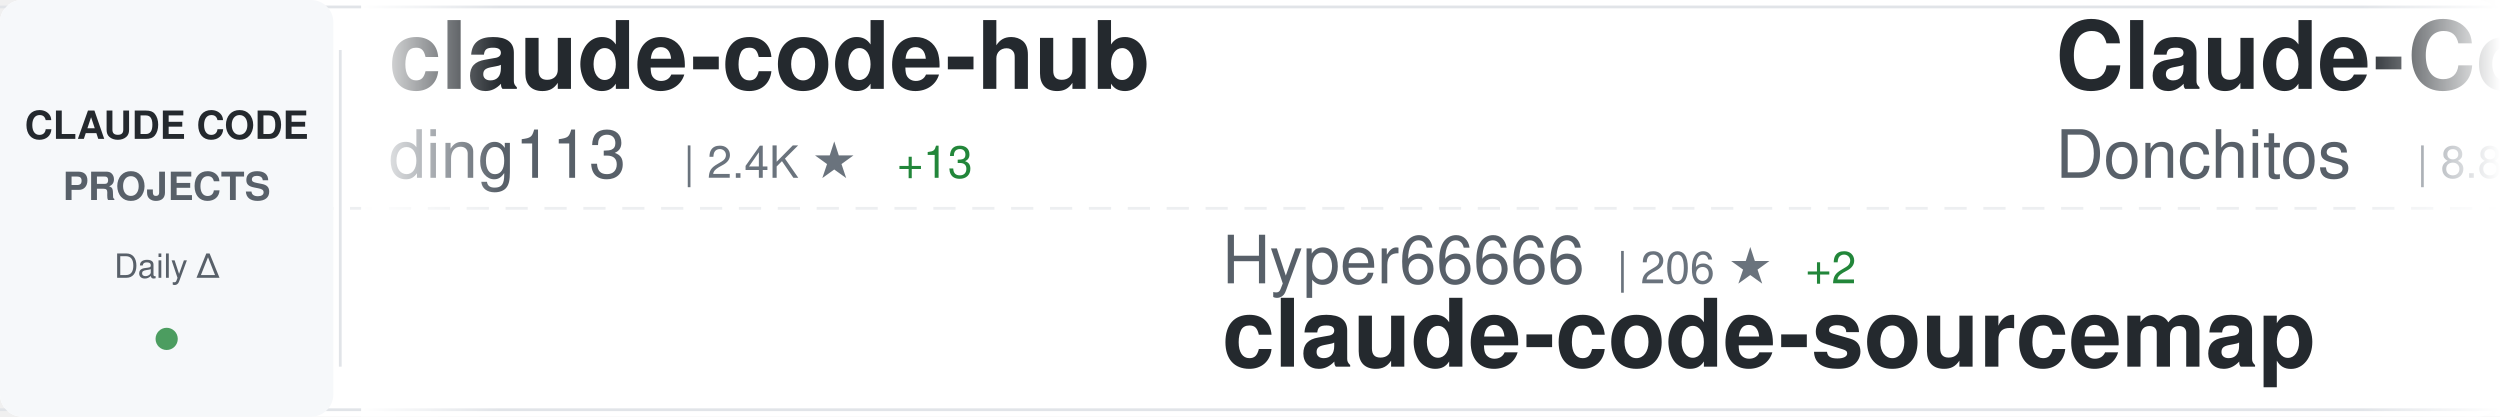
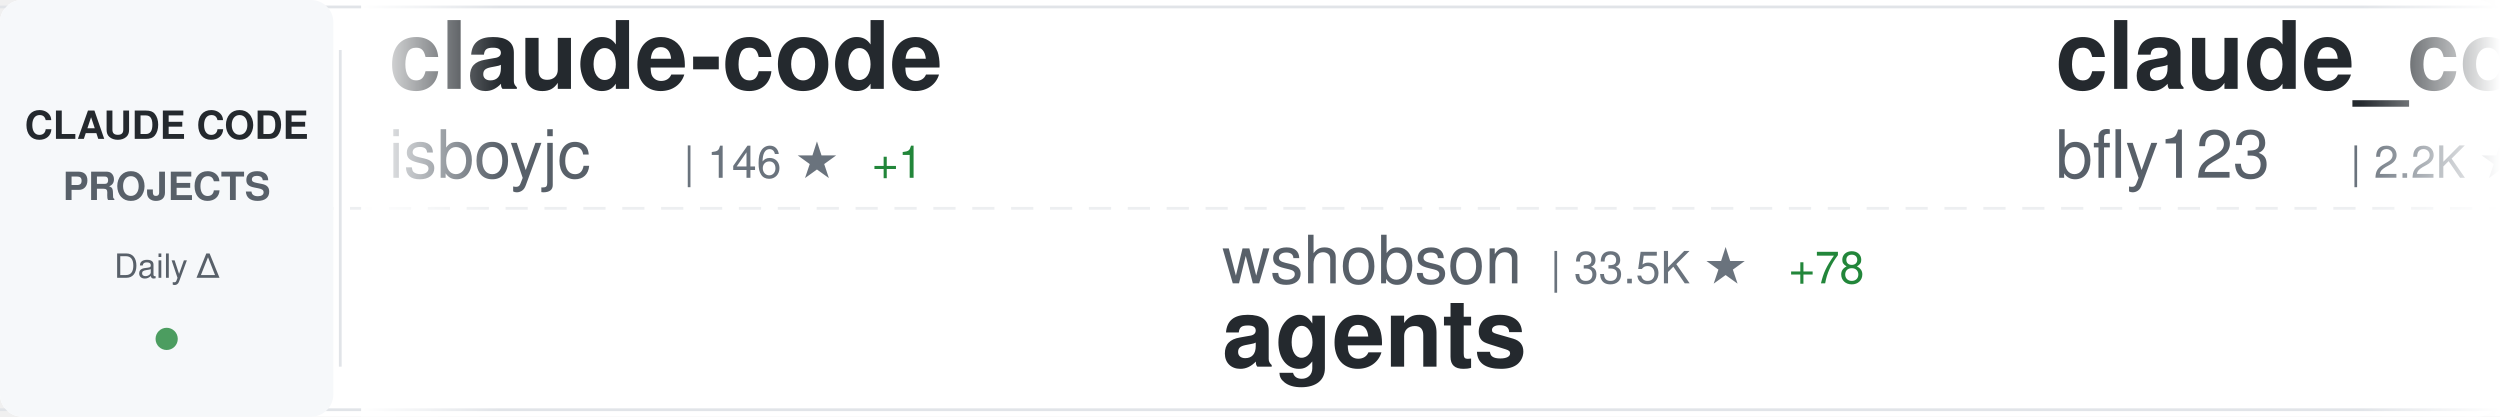
<svg xmlns="http://www.w3.org/2000/svg" width="900" height="150">
  <defs>
    <linearGradient id="awesomeLeftFade" x1="0%" y1="0%" x2="100%" y2="0%">
      <stop offset="0%" style="stop-color:#ffffff;stop-opacity:1" />
      <stop offset="100%" style="stop-color:#ffffff;stop-opacity:0" />
    </linearGradient>
    <linearGradient id="awesomeRightFade" x1="0%" y1="0%" x2="100%" y2="0%">
      <stop offset="0%" style="stop-color:#ffffff;stop-opacity:0" />
      <stop offset="100%" style="stop-color:#ffffff;stop-opacity:1" />
    </linearGradient>
  </defs>
  <rect width="900" height="150" fill="#ffffff" rx="8" />
  <rect x="0" y="2" width="900" height="1" fill="#e1e4e8" />
  <rect x="0" y="147" width="900" height="1" fill="#e1e4e8" />
  <line x1="0" y1="75" x2="900" y2="75" stroke="#e1e4e8" stroke-width="1" stroke-dasharray="8 6" opacity="0.6" />
  <rect x="0" y="0" width="120" height="150" fill="#f6f8fa" rx="8" />
  <text x="60" y="50" font-family="-apple-system, BlinkMacSystemFont, 'Segoe UI', Helvetica, Arial, sans-serif" font-size="14" font-weight="600" fill="#24292e" text-anchor="middle">CLAUDE CODE</text>
  <text x="60" y="72" font-family="-apple-system, BlinkMacSystemFont, 'Segoe UI', Helvetica, Arial, sans-serif" font-size="14" font-weight="600" fill="#586069" text-anchor="middle">PROJECTS</text>
  <text x="60" y="100" font-family="-apple-system, BlinkMacSystemFont, 'Segoe UI', Helvetica, Arial, sans-serif" font-size="12" font-weight="500" fill="#586069" text-anchor="middle">Daily Δ</text>
  <circle cx="60" cy="122" r="4" fill="#22863a" opacity="0.8" />
  <rect x="122" y="18" width="1" height="114" fill="#e1e4e8" />
  <clipPath id="awesomeTickerClip">
    <rect x="130" y="0" width="770" height="150" />
  </clipPath>
  <g clip-path="url(#awesomeTickerClip)">
    <g id="awesomeTickerItems">
      <animateTransform attributeName="transform" attributeType="XML" type="translate" from="0 0" to="-3000 0" dur="54s" repeatCount="indefinite" />
      <g transform="translate(0, 0)">
-         <text x="140" y="32" font-family="-apple-system, BlinkMacSystemFont, 'Segoe UI', Helvetica, Arial, sans-serif" font-size="34" font-weight="600" fill="#24292e">claude-code-hub</text>
-         <text x="140" y="64" font-family="-apple-system, BlinkMacSystemFont, 'Segoe UI', Helvetica, Arial, sans-serif" font-size="24" font-weight="400" fill="#586069">ding113</text>
-         <text x="246" y="64" font-family="-apple-system, BlinkMacSystemFont, 'Segoe UI', Helvetica, Arial, sans-serif" font-size="16" font-weight="500" fill="#6a737d">| 2.4K ★</text>
-         <text x="323" y="64" font-family="-apple-system, BlinkMacSystemFont, 'Segoe UI', Helvetica, Arial, sans-serif" font-size="16" font-weight="500" fill="#22863a"> +13</text>
+         <text x="140" y="32" font-family="-apple-system, BlinkMacSystemFont, 'Segoe UI', Helvetica, Arial, sans-serif" font-size="34" font-weight="600" fill="#24292e">claude-code</text>
+         <text x="140" y="64" font-family="-apple-system, BlinkMacSystemFont, 'Segoe UI', Helvetica, Arial, sans-serif" font-size="24" font-weight="400" fill="#586069">isboyjc</text>
+         <text x="246" y="64" font-family="-apple-system, BlinkMacSystemFont, 'Segoe UI', Helvetica, Arial, sans-serif" font-size="16" font-weight="500" fill="#6a737d">| 146 ★</text>
+         <text x="314" y="64" font-family="-apple-system, BlinkMacSystemFont, 'Segoe UI', Helvetica, Arial, sans-serif" font-size="16" font-weight="500" fill="#22863a"> +1</text>
      </g>
      <g transform="translate(300, 0)">
-         <text x="140" y="102" font-family="-apple-system, BlinkMacSystemFont, 'Segoe UI', Helvetica, Arial, sans-serif" font-size="24" font-weight="400" fill="#586069">Hyper66666</text>
-         <text x="282" y="102" font-family="-apple-system, BlinkMacSystemFont, 'Segoe UI', Helvetica, Arial, sans-serif" font-size="16" font-weight="500" fill="#6a737d">| 206 ★</text>
-         <text x="350" y="102" font-family="-apple-system, BlinkMacSystemFont, 'Segoe UI', Helvetica, Arial, sans-serif" font-size="16" font-weight="500" fill="#22863a"> +2</text>
-         <text x="140" y="132" font-family="-apple-system, BlinkMacSystemFont, 'Segoe UI', Helvetica, Arial, sans-serif" font-size="34" font-weight="600" fill="#24292e">claude-code-sourcemap</text>
+         <text x="140" y="102" font-family="-apple-system, BlinkMacSystemFont, 'Segoe UI', Helvetica, Arial, sans-serif" font-size="24" font-weight="400" fill="#586069">wshobson</text>
+         <text x="258" y="102" font-family="-apple-system, BlinkMacSystemFont, 'Segoe UI', Helvetica, Arial, sans-serif" font-size="16" font-weight="500" fill="#6a737d">| 33.5K ★</text>
+         <text x="344" y="102" font-family="-apple-system, BlinkMacSystemFont, 'Segoe UI', Helvetica, Arial, sans-serif" font-size="16" font-weight="500" fill="#22863a"> +78</text>
+         <text x="140" y="132" font-family="-apple-system, BlinkMacSystemFont, 'Segoe UI', Helvetica, Arial, sans-serif" font-size="34" font-weight="600" fill="#24292e">agents</text>
      </g>
      <g transform="translate(600, 0)">
-         <text x="140" y="32" font-family="-apple-system, BlinkMacSystemFont, 'Segoe UI', Helvetica, Arial, sans-serif" font-size="34" font-weight="600" fill="#24292e">Claude-Code-Game-Studios</text>
-         <text x="140" y="64" font-family="-apple-system, BlinkMacSystemFont, 'Segoe UI', Helvetica, Arial, sans-serif" font-size="24" font-weight="400" fill="#586069">Donchitos</text>
-         <text x="270" y="64" font-family="-apple-system, BlinkMacSystemFont, 'Segoe UI', Helvetica, Arial, sans-serif" font-size="16" font-weight="500" fill="#6a737d">| 8.8K ★</text>
-         <text x="347" y="64" font-family="-apple-system, BlinkMacSystemFont, 'Segoe UI', Helvetica, Arial, sans-serif" font-size="16" font-weight="500" fill="#22863a"> +90</text>
+         <text x="140" y="32" font-family="-apple-system, BlinkMacSystemFont, 'Segoe UI', Helvetica, Arial, sans-serif" font-size="34" font-weight="600" fill="#24292e">claude_code_bridge</text>
+         <text x="140" y="64" font-family="-apple-system, BlinkMacSystemFont, 'Segoe UI', Helvetica, Arial, sans-serif" font-size="24" font-weight="400" fill="#586069">bfly123</text>
+         <text x="246" y="64" font-family="-apple-system, BlinkMacSystemFont, 'Segoe UI', Helvetica, Arial, sans-serif" font-size="16" font-weight="500" fill="#6a737d">| 2.2K ★</text>
+         <text x="323" y="64" font-family="-apple-system, BlinkMacSystemFont, 'Segoe UI', Helvetica, Arial, sans-serif" font-size="16" font-weight="500" fill="#22863a"> +12</text>
      </g>
      <g transform="translate(900, 0)">
-         <text x="140" y="102" font-family="-apple-system, BlinkMacSystemFont, 'Segoe UI', Helvetica, Arial, sans-serif" font-size="24" font-weight="400" fill="#586069">guanshan</text>
-         <text x="258" y="102" font-family="-apple-system, BlinkMacSystemFont, 'Segoe UI', Helvetica, Arial, sans-serif" font-size="16" font-weight="500" fill="#6a737d">| 55 ★</text>
-         <text x="317" y="102" font-family="-apple-system, BlinkMacSystemFont, 'Segoe UI', Helvetica, Arial, sans-serif" font-size="16" font-weight="500" fill="#22863a"> +1</text>
-         <text x="140" y="132" font-family="-apple-system, BlinkMacSystemFont, 'Segoe UI', Helvetica, Arial, sans-serif" font-size="34" font-weight="600" fill="#24292e">ClaudeCode</text>
+         <text x="140" y="102" font-family="-apple-system, BlinkMacSystemFont, 'Segoe UI', Helvetica, Arial, sans-serif" font-size="24" font-weight="400" fill="#586069">fuergaosi233</text>
+         <text x="306" y="102" font-family="-apple-system, BlinkMacSystemFont, 'Segoe UI', Helvetica, Arial, sans-serif" font-size="16" font-weight="500" fill="#6a737d">| 2.4K ★</text>
+         <text x="383" y="102" font-family="-apple-system, BlinkMacSystemFont, 'Segoe UI', Helvetica, Arial, sans-serif" font-size="16" font-weight="500" fill="#22863a"> +12</text>
+         <text x="140" y="132" font-family="-apple-system, BlinkMacSystemFont, 'Segoe UI', Helvetica, Arial, sans-serif" font-size="34" font-weight="600" fill="#24292e">claude-code-proxy</text>
      </g>
      <g transform="translate(1200, 0)">
-         <text x="140" y="32" font-family="-apple-system, BlinkMacSystemFont, 'Segoe UI', Helvetica, Arial, sans-serif" font-size="34" font-weight="600" fill="#24292e">claude-code-source-code-...</text>
-         <text x="140" y="64" font-family="-apple-system, BlinkMacSystemFont, 'Segoe UI', Helvetica, Arial, sans-serif" font-size="24" font-weight="400" fill="#586069">ghuntley</text>
-         <text x="258" y="64" font-family="-apple-system, BlinkMacSystemFont, 'Segoe UI', Helvetica, Arial, sans-serif" font-size="16" font-weight="500" fill="#6a737d">| 971 ★</text>
+         <text x="140" y="32" font-family="-apple-system, BlinkMacSystemFont, 'Segoe UI', Helvetica, Arial, sans-serif" font-size="34" font-weight="600" fill="#24292e">claude-code-sourcemap</text>
+         <text x="140" y="64" font-family="-apple-system, BlinkMacSystemFont, 'Segoe UI', Helvetica, Arial, sans-serif" font-size="24" font-weight="400" fill="#586069">ChinaSiro</text>
+         <text x="270" y="64" font-family="-apple-system, BlinkMacSystemFont, 'Segoe UI', Helvetica, Arial, sans-serif" font-size="16" font-weight="500" fill="#6a737d">| 8.8K ★</text>
+         <text x="347" y="64" font-family="-apple-system, BlinkMacSystemFont, 'Segoe UI', Helvetica, Arial, sans-serif" font-size="16" font-weight="500" fill="#22863a"> +35</text>
      </g>
      <g transform="translate(1500, 0)">
-         <text x="140" y="102" font-family="-apple-system, BlinkMacSystemFont, 'Segoe UI', Helvetica, Arial, sans-serif" font-size="24" font-weight="400" fill="#586069">pengchengneo</text>
-         <text x="306" y="102" font-family="-apple-system, BlinkMacSystemFont, 'Segoe UI', Helvetica, Arial, sans-serif" font-size="16" font-weight="500" fill="#6a737d">| 1.2K ★</text>
-         <text x="383" y="102" font-family="-apple-system, BlinkMacSystemFont, 'Segoe UI', Helvetica, Arial, sans-serif" font-size="16" font-weight="500" fill="#22863a"> +15</text>
-         <text x="140" y="132" font-family="-apple-system, BlinkMacSystemFont, 'Segoe UI', Helvetica, Arial, sans-serif" font-size="34" font-weight="600" fill="#24292e">Claude-Code</text>
+         <text x="140" y="102" font-family="-apple-system, BlinkMacSystemFont, 'Segoe UI', Helvetica, Arial, sans-serif" font-size="24" font-weight="400" fill="#586069">ykdojo</text>
+         <text x="234" y="102" font-family="-apple-system, BlinkMacSystemFont, 'Segoe UI', Helvetica, Arial, sans-serif" font-size="16" font-weight="500" fill="#6a737d">| 7.6K ★</text>
+         <text x="311" y="102" font-family="-apple-system, BlinkMacSystemFont, 'Segoe UI', Helvetica, Arial, sans-serif" font-size="16" font-weight="500" fill="#22863a"> +179</text>
+         <text x="140" y="132" font-family="-apple-system, BlinkMacSystemFont, 'Segoe UI', Helvetica, Arial, sans-serif" font-size="34" font-weight="600" fill="#24292e">claude-code-tips</text>
      </g>
      <g transform="translate(1800, 0)">
-         <text x="140" y="32" font-family="-apple-system, BlinkMacSystemFont, 'Segoe UI', Helvetica, Arial, sans-serif" font-size="34" font-weight="600" fill="#24292e">claude-code-prompts</text>
-         <text x="140" y="64" font-family="-apple-system, BlinkMacSystemFont, 'Segoe UI', Helvetica, Arial, sans-serif" font-size="24" font-weight="400" fill="#586069">repowise-dev</text>
-         <text x="306" y="64" font-family="-apple-system, BlinkMacSystemFont, 'Segoe UI', Helvetica, Arial, sans-serif" font-size="16" font-weight="500" fill="#6a737d">| 925 ★</text>
-         <text x="374" y="64" font-family="-apple-system, BlinkMacSystemFont, 'Segoe UI', Helvetica, Arial, sans-serif" font-size="16" font-weight="500" fill="#22863a"> +6</text>
+         <text x="140" y="32" font-family="-apple-system, BlinkMacSystemFont, 'Segoe UI', Helvetica, Arial, sans-serif" font-size="34" font-weight="600" fill="#24292e">claude-code-from-scratch</text>
+         <text x="140" y="64" font-family="-apple-system, BlinkMacSystemFont, 'Segoe UI', Helvetica, Arial, sans-serif" font-size="24" font-weight="400" fill="#586069">Windy3f3f3f3f</text>
+         <text x="318" y="64" font-family="-apple-system, BlinkMacSystemFont, 'Segoe UI', Helvetica, Arial, sans-serif" font-size="16" font-weight="500" fill="#6a737d">| 887 ★</text>
+         <text x="386" y="64" font-family="-apple-system, BlinkMacSystemFont, 'Segoe UI', Helvetica, Arial, sans-serif" font-size="16" font-weight="500" fill="#22863a"> +12</text>
      </g>
      <g transform="translate(2100, 0)">
-         <text x="140" y="102" font-family="-apple-system, BlinkMacSystemFont, 'Segoe UI', Helvetica, Arial, sans-serif" font-size="24" font-weight="400" fill="#586069">musistudio</text>
-         <text x="282" y="102" font-family="-apple-system, BlinkMacSystemFont, 'Segoe UI', Helvetica, Arial, sans-serif" font-size="16" font-weight="500" fill="#6a737d">| 32.1K ★</text>
-         <text x="368" y="102" font-family="-apple-system, BlinkMacSystemFont, 'Segoe UI', Helvetica, Arial, sans-serif" font-size="16" font-weight="500" fill="#22863a"> +104</text>
-         <text x="140" y="132" font-family="-apple-system, BlinkMacSystemFont, 'Segoe UI', Helvetica, Arial, sans-serif" font-size="34" font-weight="600" fill="#24292e">claude-code-router</text>
+         <text x="140" y="102" font-family="-apple-system, BlinkMacSystemFont, 'Segoe UI', Helvetica, Arial, sans-serif" font-size="24" font-weight="400" fill="#586069">alejandrobalderas</text>
+         <text x="366" y="102" font-family="-apple-system, BlinkMacSystemFont, 'Segoe UI', Helvetica, Arial, sans-serif" font-size="16" font-weight="500" fill="#6a737d">| 1.3K ★</text>
+         <text x="443" y="102" font-family="-apple-system, BlinkMacSystemFont, 'Segoe UI', Helvetica, Arial, sans-serif" font-size="16" font-weight="500" fill="#22863a"> +183</text>
+         <text x="140" y="132" font-family="-apple-system, BlinkMacSystemFont, 'Segoe UI', Helvetica, Arial, sans-serif" font-size="34" font-weight="600" fill="#24292e">claude-code-from-source</text>
      </g>
      <g transform="translate(2400, 0)">
-         <text x="140" y="32" font-family="-apple-system, BlinkMacSystemFont, 'Segoe UI', Helvetica, Arial, sans-serif" font-size="34" font-weight="600" fill="#24292e">claude-code</text>
-         <text x="140" y="64" font-family="-apple-system, BlinkMacSystemFont, 'Segoe UI', Helvetica, Arial, sans-serif" font-size="24" font-weight="400" fill="#586069">alex000kim</text>
-         <text x="282" y="64" font-family="-apple-system, BlinkMacSystemFont, 'Segoe UI', Helvetica, Arial, sans-serif" font-size="16" font-weight="500" fill="#6a737d">| 210 ★</text>
-         <text x="350" y="64" font-family="-apple-system, BlinkMacSystemFont, 'Segoe UI', Helvetica, Arial, sans-serif" font-size="16" font-weight="500" fill="#22863a"> +1</text>
+         <text x="140" y="32" font-family="-apple-system, BlinkMacSystemFont, 'Segoe UI', Helvetica, Arial, sans-serif" font-size="34" font-weight="600" fill="#24292e">nanoclaw</text>
+         <text x="140" y="64" font-family="-apple-system, BlinkMacSystemFont, 'Segoe UI', Helvetica, Arial, sans-serif" font-size="24" font-weight="400" fill="#586069">qwibitai</text>
+         <text x="258" y="64" font-family="-apple-system, BlinkMacSystemFont, 'Segoe UI', Helvetica, Arial, sans-serif" font-size="16" font-weight="500" fill="#6a737d">| 27.2K ★</text>
+         <text x="344" y="64" font-family="-apple-system, BlinkMacSystemFont, 'Segoe UI', Helvetica, Arial, sans-serif" font-size="16" font-weight="500" fill="#22863a"> +45</text>
      </g>
      <g transform="translate(2700, 0)">
-         <text x="140" y="102" font-family="-apple-system, BlinkMacSystemFont, 'Segoe UI', Helvetica, Arial, sans-serif" font-size="24" font-weight="400" fill="#586069">pedrohcgs</text>
-         <text x="270" y="102" font-family="-apple-system, BlinkMacSystemFont, 'Segoe UI', Helvetica, Arial, sans-serif" font-size="16" font-weight="500" fill="#6a737d">| 908 ★</text>
-         <text x="338" y="102" font-family="-apple-system, BlinkMacSystemFont, 'Segoe UI', Helvetica, Arial, sans-serif" font-size="16" font-weight="500" fill="#22863a"> +11</text>
-         <text x="140" y="132" font-family="-apple-system, BlinkMacSystemFont, 'Segoe UI', Helvetica, Arial, sans-serif" font-size="34" font-weight="600" fill="#24292e">claude-code-my-workflow</text>
+         <text x="140" y="102" font-family="-apple-system, BlinkMacSystemFont, 'Segoe UI', Helvetica, Arial, sans-serif" font-size="24" font-weight="400" fill="#586069">ghuntley</text>
+         <text x="258" y="102" font-family="-apple-system, BlinkMacSystemFont, 'Segoe UI', Helvetica, Arial, sans-serif" font-size="16" font-weight="500" fill="#6a737d">| 971 ★</text>
+         <text x="140" y="132" font-family="-apple-system, BlinkMacSystemFont, 'Segoe UI', Helvetica, Arial, sans-serif" font-size="34" font-weight="600" fill="#24292e">claude-code-source-code-...</text>
      </g>
      <g transform="translate(3000, 0)">
-         <text x="140" y="32" font-family="-apple-system, BlinkMacSystemFont, 'Segoe UI', Helvetica, Arial, sans-serif" font-size="34" font-weight="600" fill="#24292e">claude-code-hub</text>
-         <text x="140" y="64" font-family="-apple-system, BlinkMacSystemFont, 'Segoe UI', Helvetica, Arial, sans-serif" font-size="24" font-weight="400" fill="#586069">ding113</text>
-         <text x="246" y="64" font-family="-apple-system, BlinkMacSystemFont, 'Segoe UI', Helvetica, Arial, sans-serif" font-size="16" font-weight="500" fill="#6a737d">| 2.4K ★</text>
-         <text x="323" y="64" font-family="-apple-system, BlinkMacSystemFont, 'Segoe UI', Helvetica, Arial, sans-serif" font-size="16" font-weight="500" fill="#22863a"> +13</text>
+         <text x="140" y="32" font-family="-apple-system, BlinkMacSystemFont, 'Segoe UI', Helvetica, Arial, sans-serif" font-size="34" font-weight="600" fill="#24292e">claude-code</text>
+         <text x="140" y="64" font-family="-apple-system, BlinkMacSystemFont, 'Segoe UI', Helvetica, Arial, sans-serif" font-size="24" font-weight="400" fill="#586069">isboyjc</text>
+         <text x="246" y="64" font-family="-apple-system, BlinkMacSystemFont, 'Segoe UI', Helvetica, Arial, sans-serif" font-size="16" font-weight="500" fill="#6a737d">| 146 ★</text>
+         <text x="314" y="64" font-family="-apple-system, BlinkMacSystemFont, 'Segoe UI', Helvetica, Arial, sans-serif" font-size="16" font-weight="500" fill="#22863a"> +1</text>
      </g>
      <g transform="translate(3300, 0)">
-         <text x="140" y="102" font-family="-apple-system, BlinkMacSystemFont, 'Segoe UI', Helvetica, Arial, sans-serif" font-size="24" font-weight="400" fill="#586069">Hyper66666</text>
-         <text x="282" y="102" font-family="-apple-system, BlinkMacSystemFont, 'Segoe UI', Helvetica, Arial, sans-serif" font-size="16" font-weight="500" fill="#6a737d">| 206 ★</text>
-         <text x="350" y="102" font-family="-apple-system, BlinkMacSystemFont, 'Segoe UI', Helvetica, Arial, sans-serif" font-size="16" font-weight="500" fill="#22863a"> +2</text>
-         <text x="140" y="132" font-family="-apple-system, BlinkMacSystemFont, 'Segoe UI', Helvetica, Arial, sans-serif" font-size="34" font-weight="600" fill="#24292e">claude-code-sourcemap</text>
+         <text x="140" y="102" font-family="-apple-system, BlinkMacSystemFont, 'Segoe UI', Helvetica, Arial, sans-serif" font-size="24" font-weight="400" fill="#586069">wshobson</text>
+         <text x="258" y="102" font-family="-apple-system, BlinkMacSystemFont, 'Segoe UI', Helvetica, Arial, sans-serif" font-size="16" font-weight="500" fill="#6a737d">| 33.5K ★</text>
+         <text x="344" y="102" font-family="-apple-system, BlinkMacSystemFont, 'Segoe UI', Helvetica, Arial, sans-serif" font-size="16" font-weight="500" fill="#22863a"> +78</text>
+         <text x="140" y="132" font-family="-apple-system, BlinkMacSystemFont, 'Segoe UI', Helvetica, Arial, sans-serif" font-size="34" font-weight="600" fill="#24292e">agents</text>
      </g>
      <g transform="translate(3600, 0)">
-         <text x="140" y="32" font-family="-apple-system, BlinkMacSystemFont, 'Segoe UI', Helvetica, Arial, sans-serif" font-size="34" font-weight="600" fill="#24292e">Claude-Code-Game-Studios</text>
-         <text x="140" y="64" font-family="-apple-system, BlinkMacSystemFont, 'Segoe UI', Helvetica, Arial, sans-serif" font-size="24" font-weight="400" fill="#586069">Donchitos</text>
-         <text x="270" y="64" font-family="-apple-system, BlinkMacSystemFont, 'Segoe UI', Helvetica, Arial, sans-serif" font-size="16" font-weight="500" fill="#6a737d">| 8.8K ★</text>
-         <text x="347" y="64" font-family="-apple-system, BlinkMacSystemFont, 'Segoe UI', Helvetica, Arial, sans-serif" font-size="16" font-weight="500" fill="#22863a"> +90</text>
+         <text x="140" y="32" font-family="-apple-system, BlinkMacSystemFont, 'Segoe UI', Helvetica, Arial, sans-serif" font-size="34" font-weight="600" fill="#24292e">claude_code_bridge</text>
+         <text x="140" y="64" font-family="-apple-system, BlinkMacSystemFont, 'Segoe UI', Helvetica, Arial, sans-serif" font-size="24" font-weight="400" fill="#586069">bfly123</text>
+         <text x="246" y="64" font-family="-apple-system, BlinkMacSystemFont, 'Segoe UI', Helvetica, Arial, sans-serif" font-size="16" font-weight="500" fill="#6a737d">| 2.2K ★</text>
+         <text x="323" y="64" font-family="-apple-system, BlinkMacSystemFont, 'Segoe UI', Helvetica, Arial, sans-serif" font-size="16" font-weight="500" fill="#22863a"> +12</text>
      </g>
      <g transform="translate(3900, 0)">
-         <text x="140" y="102" font-family="-apple-system, BlinkMacSystemFont, 'Segoe UI', Helvetica, Arial, sans-serif" font-size="24" font-weight="400" fill="#586069">guanshan</text>
-         <text x="258" y="102" font-family="-apple-system, BlinkMacSystemFont, 'Segoe UI', Helvetica, Arial, sans-serif" font-size="16" font-weight="500" fill="#6a737d">| 55 ★</text>
-         <text x="317" y="102" font-family="-apple-system, BlinkMacSystemFont, 'Segoe UI', Helvetica, Arial, sans-serif" font-size="16" font-weight="500" fill="#22863a"> +1</text>
-         <text x="140" y="132" font-family="-apple-system, BlinkMacSystemFont, 'Segoe UI', Helvetica, Arial, sans-serif" font-size="34" font-weight="600" fill="#24292e">ClaudeCode</text>
+         <text x="140" y="102" font-family="-apple-system, BlinkMacSystemFont, 'Segoe UI', Helvetica, Arial, sans-serif" font-size="24" font-weight="400" fill="#586069">fuergaosi233</text>
+         <text x="306" y="102" font-family="-apple-system, BlinkMacSystemFont, 'Segoe UI', Helvetica, Arial, sans-serif" font-size="16" font-weight="500" fill="#6a737d">| 2.4K ★</text>
+         <text x="383" y="102" font-family="-apple-system, BlinkMacSystemFont, 'Segoe UI', Helvetica, Arial, sans-serif" font-size="16" font-weight="500" fill="#22863a"> +12</text>
+         <text x="140" y="132" font-family="-apple-system, BlinkMacSystemFont, 'Segoe UI', Helvetica, Arial, sans-serif" font-size="34" font-weight="600" fill="#24292e">claude-code-proxy</text>
      </g>
    </g>
  </g>
  <rect x="130" y="0" width="50" height="150" fill="url(#awesomeLeftFade)" />
  <rect x="850" y="0" width="50" height="150" fill="url(#awesomeRightFade)" />
</svg>
